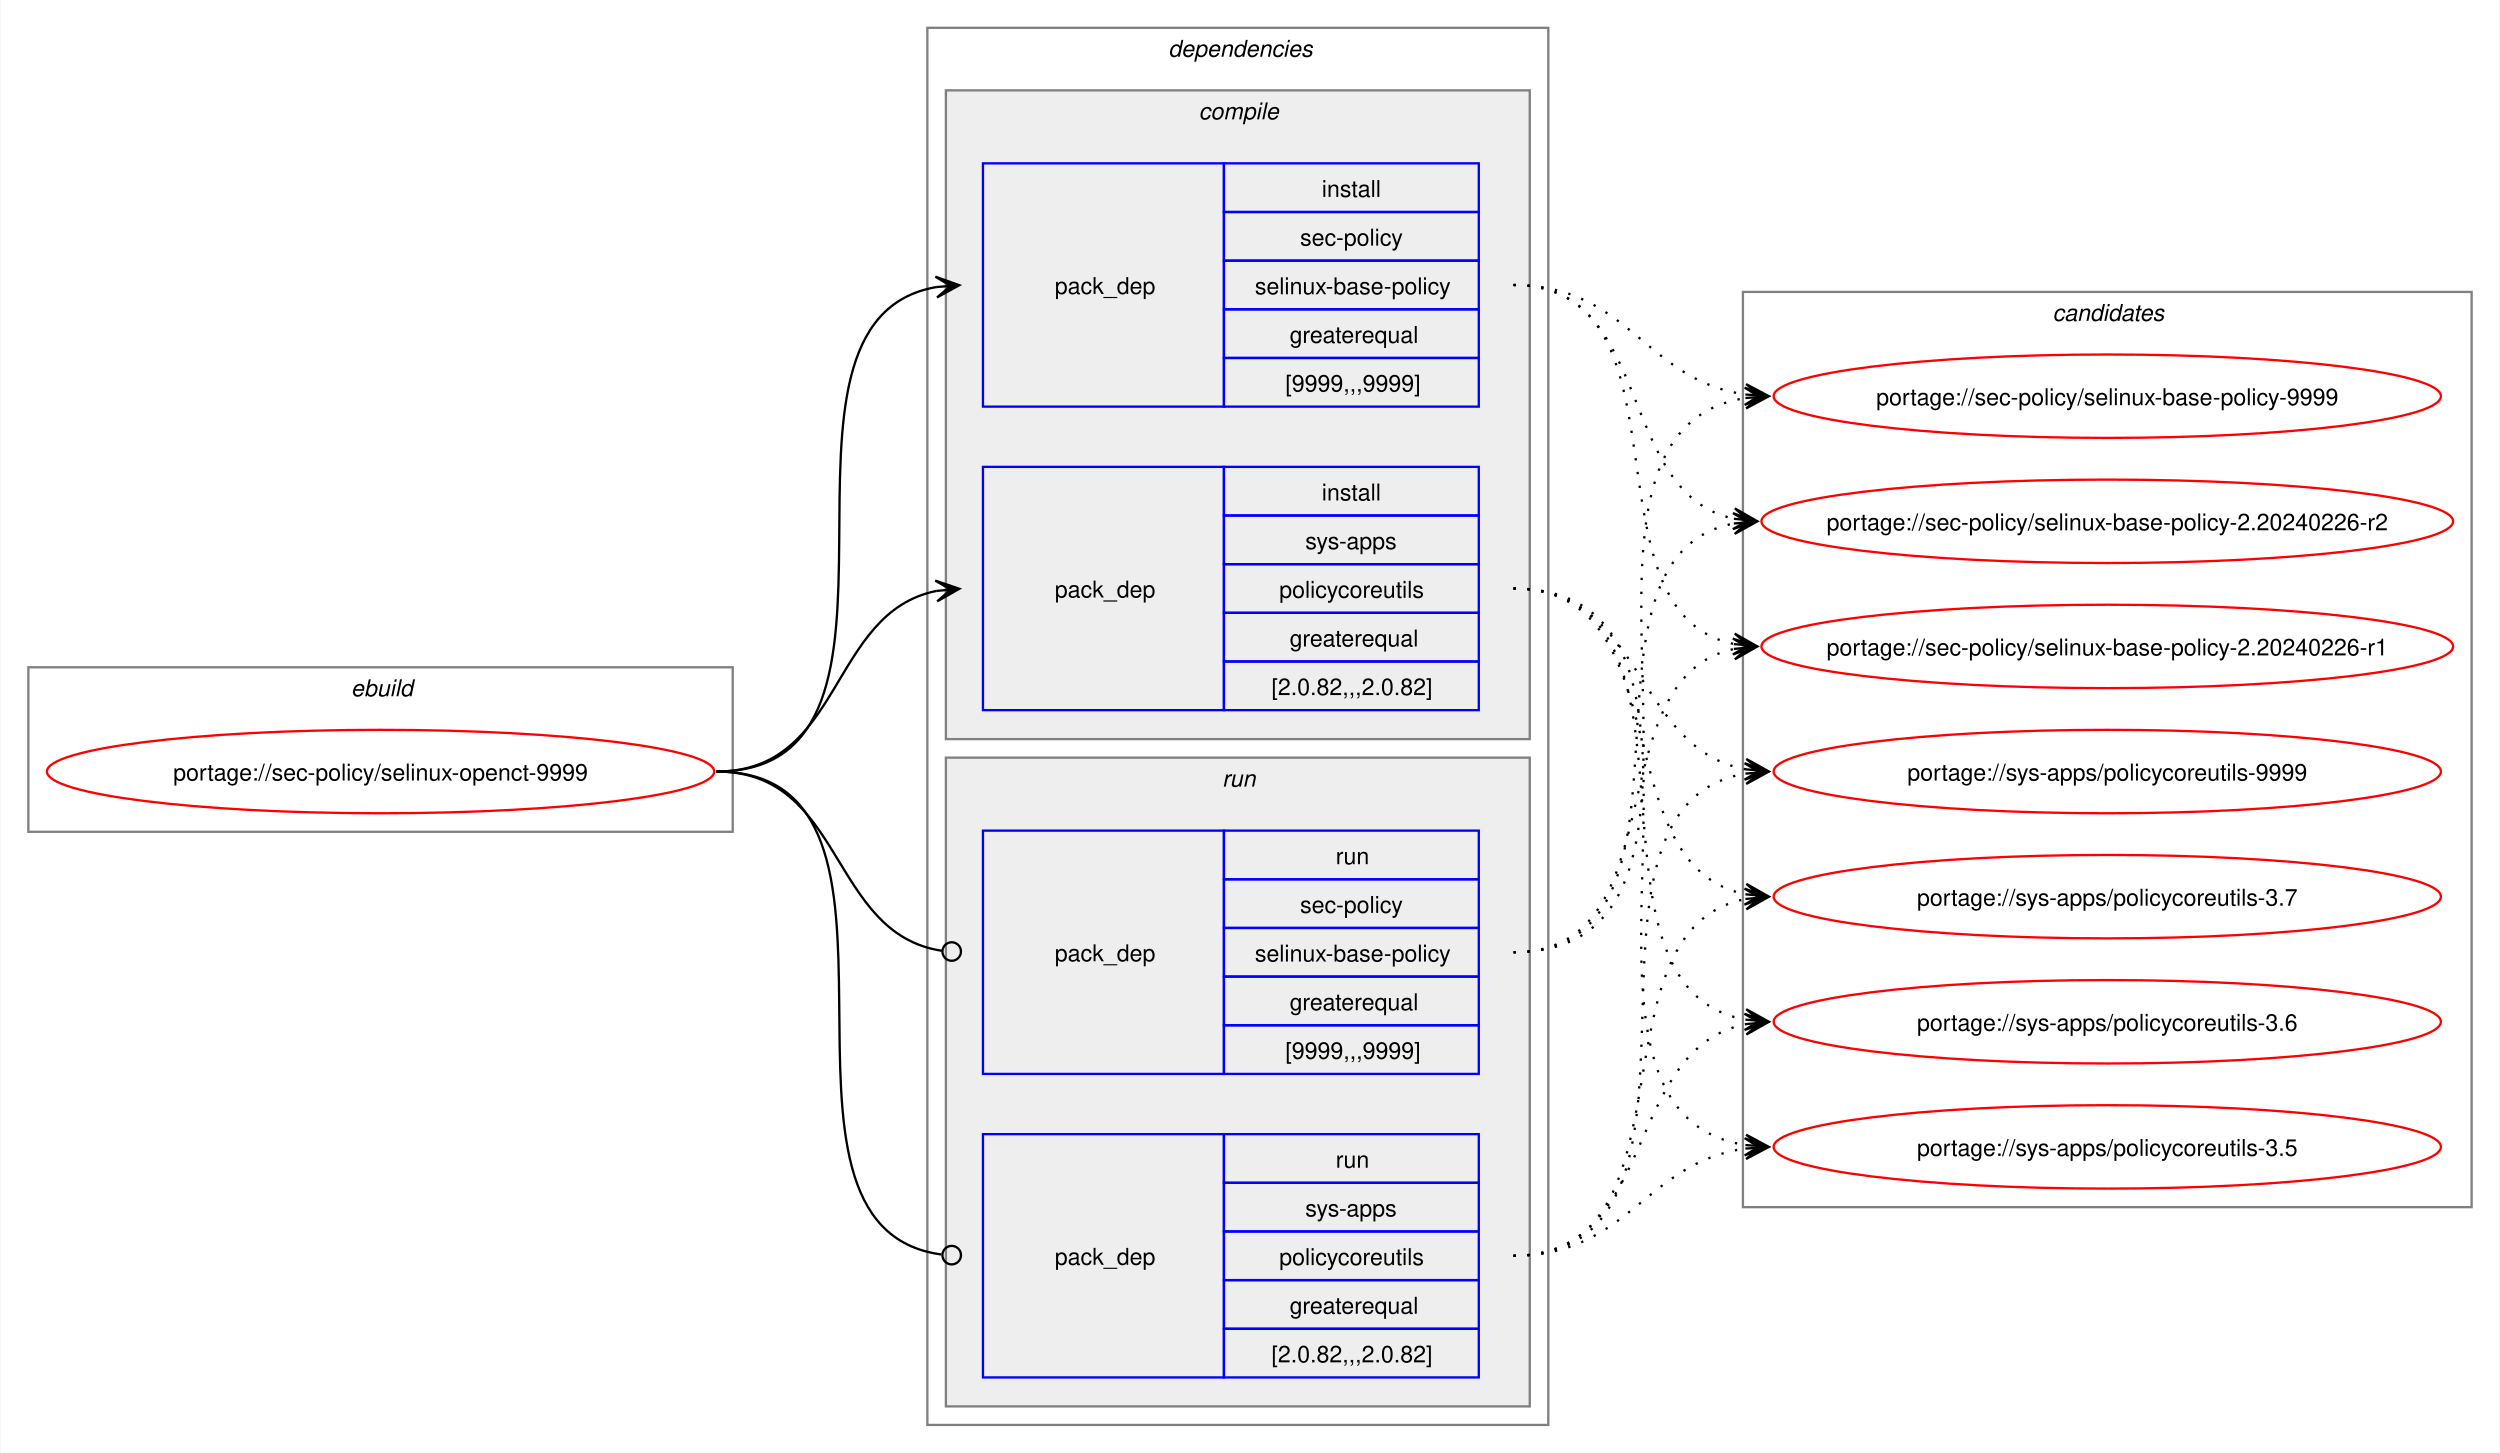
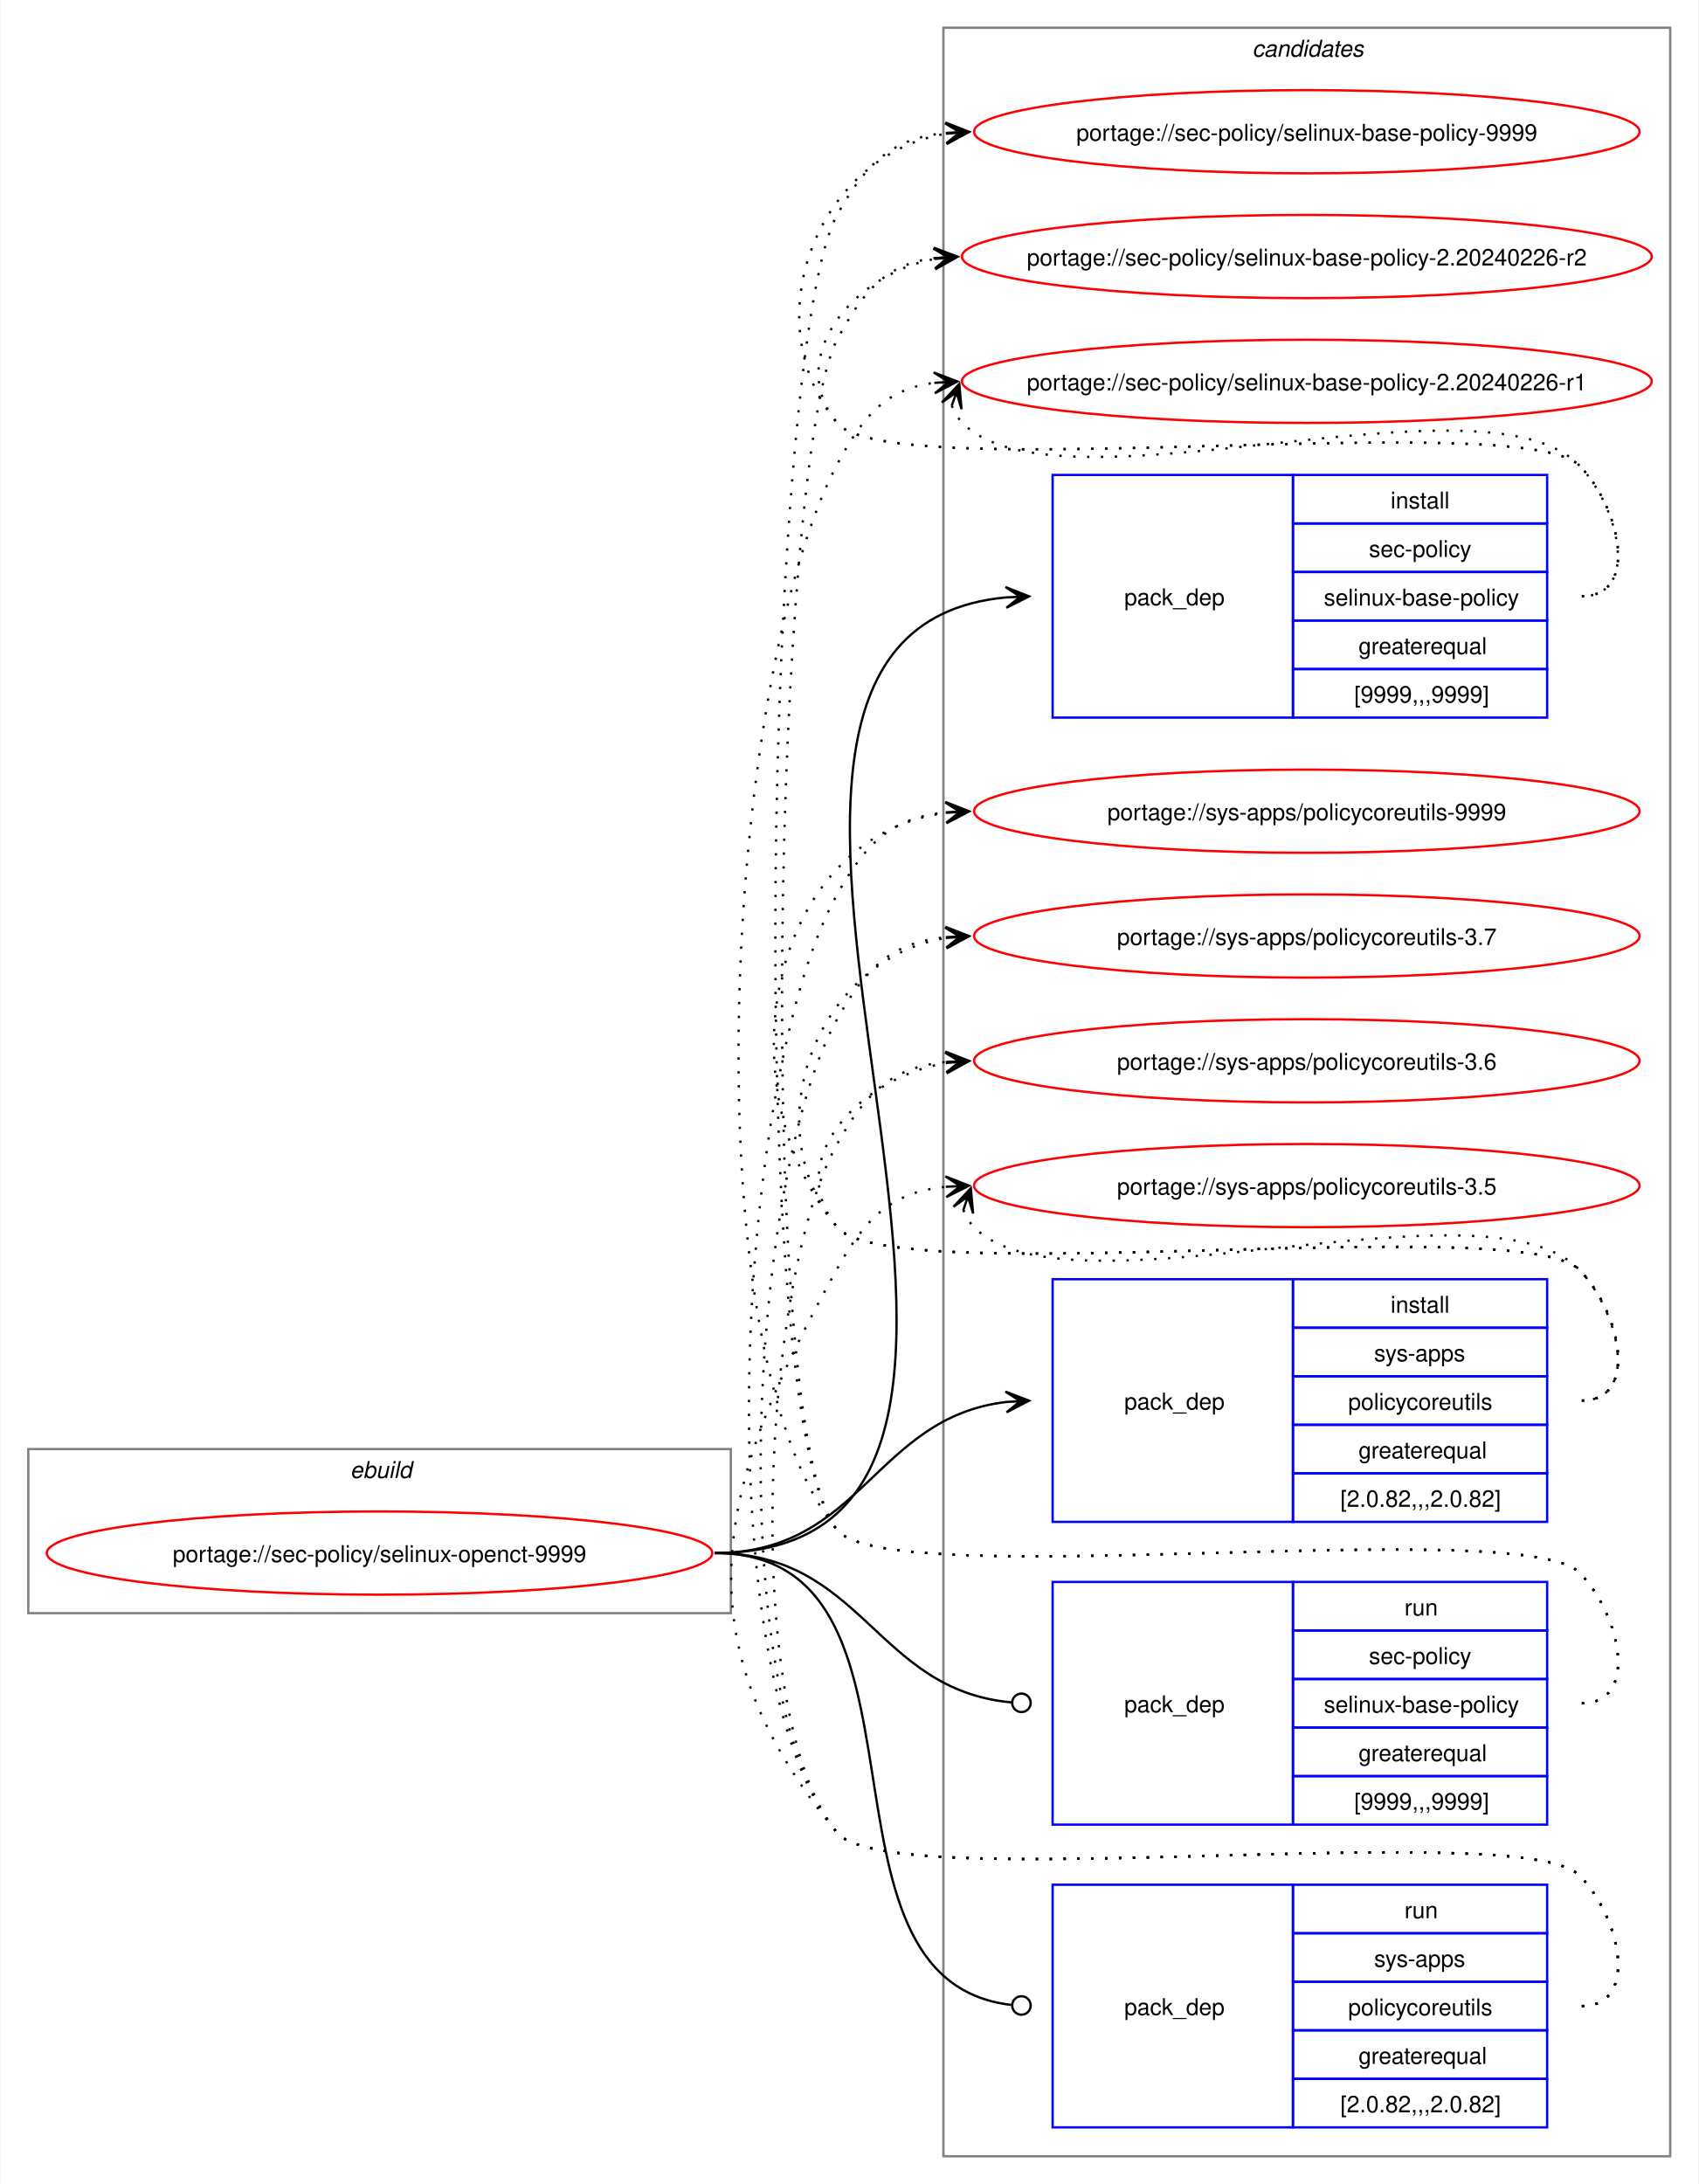
- <svg xmlns="http://www.w3.org/2000/svg" xmlns:xlink="http://www.w3.org/1999/xlink" width="1079pt" height="627pt" viewBox="0.00 0.00 1078.51 627.00">
-   <g id="graph0" class="graph" transform="scale(1 1) rotate(0) translate(4 623)">
-     <polygon fill="white" stroke="none" points="-4,4 -4,-623 1074.51,-623 1074.51,4 -4,4" />
+ <svg xmlns="http://www.w3.org/2000/svg" xmlns:xlink="http://www.w3.org/1999/xlink" width="735pt" height="945pt" viewBox="0.00 0.00 734.51 945.00">
+   <g id="graph0" class="graph" transform="scale(1 1) rotate(0) translate(4 941)">
+     <polygon fill="white" stroke="none" points="-4,4 -4,-941 730.51,-941 730.51,4 -4,4" />
    <g id="clust1" class="cluster">
-       <polygon fill="none" stroke="gray" points="8,-264 8,-335 312,-335 312,-264 8,-264" />
-       <text text-anchor="start" x="147.25" y="-322.5" font-family="Helvetica,sans-Serif" font-style="italic" font-size="10.00">ebuild</text>
-     </g>
-     <g id="clust2" class="cluster">
-       <polygon fill="none" stroke="gray" points="396,-8 396,-611 664,-611 664,-8 396,-8" />
-       <text text-anchor="start" x="500" y="-598.5" font-family="Helvetica,sans-Serif" font-style="italic" font-size="10.00">dependencies</text>
-     </g>
-     <g id="clust3" class="cluster">
-       <polygon fill="#eeeeee" stroke="gray" points="404,-304 404,-584 656,-584 656,-304 404,-304" />
-       <text text-anchor="start" x="513.12" y="-571.5" font-family="Helvetica,sans-Serif" font-style="italic" font-size="10.00">compile</text>
-     </g>
-     <g id="clust7" class="cluster">
-       <polygon fill="#eeeeee" stroke="gray" points="404,-16 404,-296 656,-296 656,-16 404,-16" />
-       <text text-anchor="start" x="523.25" y="-283.5" font-family="Helvetica,sans-Serif" font-style="italic" font-size="10.00">run</text>
+       <polygon fill="none" stroke="gray" points="8,-243 8,-314 312,-314 312,-243 8,-243" />
+       <text text-anchor="start" x="147.25" y="-301.5" font-family="Helvetica,sans-Serif" font-style="italic" font-size="10.00">ebuild</text>
    </g>
    <g id="clust10" class="cluster">
-       <polygon fill="none" stroke="gray" points="748,-102 748,-497 1062.51,-497 1062.51,-102 748,-102" />
-       <text text-anchor="start" x="881.63" y="-484.5" font-family="Helvetica,sans-Serif" font-style="italic" font-size="10.00">candidates</text>
+       <polygon fill="none" stroke="gray" points="404,-8 404,-929 718.51,-929 718.51,-8 404,-8" />
+       <text text-anchor="start" x="537.63" y="-916.5" font-family="Helvetica,sans-Serif" font-style="italic" font-size="10.00">candidates</text>
    </g>
    <g id="node1" class="node">
      <g id="a_node1">
        <a xlink:href="../sec-policy/selinux-openct-9999.svg" xlink:title="portage://sec-policy/selinux-openct-9999">
-           <ellipse fill="none" stroke="red" cx="160" cy="-290" rx="144" ry="18" />
-           <text text-anchor="middle" x="160" y="-286.12" font-family="Helvetica,sans-Serif" font-size="10.00">portage://sec-policy/selinux-openct-9999</text>
+           <ellipse fill="none" stroke="red" cx="160" cy="-269" rx="144" ry="18" />
+           <text text-anchor="middle" x="160" y="-265.12" font-family="Helvetica,sans-Serif" font-size="10.00">portage://sec-policy/selinux-openct-9999</text>
        </a>
      </g>
    </g>
    <g id="node2" class="node">
-       <polygon fill="none" stroke="blue" points="420,-447.5 420,-552.5 524,-552.5 524,-447.5 420,-447.5" />
-       <text text-anchor="start" x="451" y="-496.12" font-family="Helvetica,sans-Serif" font-size="10.00">pack_dep</text>
-       <polygon fill="none" stroke="blue" points="524,-531.5 524,-552.5 634,-552.5 634,-531.5 524,-531.5" />
-       <text text-anchor="start" x="566.25" y="-538" font-family="Helvetica,sans-Serif" font-size="10.00">install</text>
-       <polygon fill="none" stroke="blue" points="524,-510.5 524,-531.5 634,-531.5 634,-510.5 524,-510.5" />
-       <text text-anchor="start" x="556.87" y="-517" font-family="Helvetica,sans-Serif" font-size="10.00">sec-policy</text>
-       <polygon fill="none" stroke="blue" points="524,-489.5 524,-510.5 634,-510.5 634,-489.5 524,-489.5" />
-       <text text-anchor="start" x="537.37" y="-496" font-family="Helvetica,sans-Serif" font-size="10.00">selinux-base-policy</text>
-       <polygon fill="none" stroke="blue" points="524,-468.5 524,-489.5 634,-489.5 634,-468.5 524,-468.5" />
-       <text text-anchor="start" x="552.37" y="-475" font-family="Helvetica,sans-Serif" font-size="10.00">greaterequal</text>
-       <polygon fill="none" stroke="blue" points="524,-447.5 524,-468.5 634,-468.5 634,-447.5 524,-447.5" />
-       <text text-anchor="start" x="550.5" y="-454" font-family="Helvetica,sans-Serif" font-size="10.00">[9999,,,9999]</text>
+       <polygon fill="none" stroke="blue" points="451.26,-630.5 451.26,-735.5 555.26,-735.5 555.26,-630.5 451.26,-630.5" />
+       <text text-anchor="start" x="482.26" y="-679.12" font-family="Helvetica,sans-Serif" font-size="10.00">pack_dep</text>
+       <polygon fill="none" stroke="blue" points="555.26,-714.5 555.26,-735.5 665.26,-735.5 665.26,-714.5 555.26,-714.5" />
+       <text text-anchor="start" x="597.51" y="-721" font-family="Helvetica,sans-Serif" font-size="10.00">install</text>
+       <polygon fill="none" stroke="blue" points="555.26,-693.5 555.26,-714.5 665.26,-714.5 665.26,-693.5 555.26,-693.5" />
+       <text text-anchor="start" x="588.13" y="-700" font-family="Helvetica,sans-Serif" font-size="10.00">sec-policy</text>
+       <polygon fill="none" stroke="blue" points="555.26,-672.5 555.26,-693.5 665.26,-693.5 665.26,-672.5 555.26,-672.5" />
+       <text text-anchor="start" x="568.63" y="-679" font-family="Helvetica,sans-Serif" font-size="10.00">selinux-base-policy</text>
+       <polygon fill="none" stroke="blue" points="555.26,-651.5 555.26,-672.5 665.26,-672.5 665.26,-651.5 555.26,-651.5" />
+       <text text-anchor="start" x="583.63" y="-658" font-family="Helvetica,sans-Serif" font-size="10.00">greaterequal</text>
+       <polygon fill="none" stroke="blue" points="555.26,-630.5 555.26,-651.5 665.26,-651.5 665.26,-630.5 555.26,-630.5" />
+       <text text-anchor="start" x="581.76" y="-637" font-family="Helvetica,sans-Serif" font-size="10.00">[9999,,,9999]</text>
    </g>
    <g id="edge1" class="edge">
-       <path fill="none" stroke="black" d="M305,-290C405.57,-290 314,-484.31 399.94,-499.11" />
-       <polygon fill="black" stroke="black" points="409.79,-499.9 399.46,-503.59 406.02,-499.6 399.82,-499.1 399.82,-499.1 399.82,-499.1 406.02,-499.6 400.18,-494.61 409.79,-499.9" />
+       <path fill="none" stroke="black" d="M305,-269C494.97,-269 258.26,-666.59 431.14,-682.51" />
+       <polygon fill="black" stroke="black" points="441.04,-682.95 430.85,-687 437.26,-682.78 431.05,-682.5 431.05,-682.5 431.05,-682.5 437.26,-682.78 431.25,-678.01 441.04,-682.95" />
    </g>
    <g id="node3" class="node">
-       <polygon fill="none" stroke="blue" points="420,-316.5 420,-421.5 524,-421.5 524,-316.5 420,-316.5" />
-       <text text-anchor="start" x="451" y="-365.12" font-family="Helvetica,sans-Serif" font-size="10.00">pack_dep</text>
-       <polygon fill="none" stroke="blue" points="524,-400.5 524,-421.5 634,-421.5 634,-400.5 524,-400.5" />
-       <text text-anchor="start" x="566.25" y="-407" font-family="Helvetica,sans-Serif" font-size="10.00">install</text>
-       <polygon fill="none" stroke="blue" points="524,-379.5 524,-400.5 634,-400.5 634,-379.5 524,-379.5" />
-       <text text-anchor="start" x="559.12" y="-386" font-family="Helvetica,sans-Serif" font-size="10.00">sys-apps</text>
-       <polygon fill="none" stroke="blue" points="524,-358.5 524,-379.5 634,-379.5 634,-358.5 524,-358.5" />
-       <text text-anchor="start" x="547.87" y="-365" font-family="Helvetica,sans-Serif" font-size="10.00">policycoreutils</text>
-       <polygon fill="none" stroke="blue" points="524,-337.5 524,-358.5 634,-358.5 634,-337.5 524,-337.5" />
-       <text text-anchor="start" x="552.37" y="-344" font-family="Helvetica,sans-Serif" font-size="10.00">greaterequal</text>
-       <polygon fill="none" stroke="blue" points="524,-316.5 524,-337.5 634,-337.5 634,-316.5 524,-316.5" />
-       <text text-anchor="start" x="544.5" y="-323" font-family="Helvetica,sans-Serif" font-size="10.00">[2.0.82,,,2.0.82]</text>
+       <polygon fill="none" stroke="blue" points="451.26,-282.5 451.26,-387.5 555.26,-387.5 555.26,-282.5 451.26,-282.5" />
+       <text text-anchor="start" x="482.26" y="-331.12" font-family="Helvetica,sans-Serif" font-size="10.00">pack_dep</text>
+       <polygon fill="none" stroke="blue" points="555.26,-366.5 555.26,-387.5 665.26,-387.5 665.26,-366.5 555.26,-366.5" />
+       <text text-anchor="start" x="597.51" y="-373" font-family="Helvetica,sans-Serif" font-size="10.00">install</text>
+       <polygon fill="none" stroke="blue" points="555.26,-345.5 555.26,-366.5 665.26,-366.5 665.26,-345.5 555.26,-345.5" />
+       <text text-anchor="start" x="590.38" y="-352" font-family="Helvetica,sans-Serif" font-size="10.00">sys-apps</text>
+       <polygon fill="none" stroke="blue" points="555.26,-324.5 555.26,-345.5 665.26,-345.5 665.26,-324.5 555.26,-324.5" />
+       <text text-anchor="start" x="579.13" y="-331" font-family="Helvetica,sans-Serif" font-size="10.00">policycoreutils</text>
+       <polygon fill="none" stroke="blue" points="555.26,-303.5 555.26,-324.5 665.26,-324.5 665.26,-303.5 555.26,-303.5" />
+       <text text-anchor="start" x="583.63" y="-310" font-family="Helvetica,sans-Serif" font-size="10.00">greaterequal</text>
+       <polygon fill="none" stroke="blue" points="555.26,-282.5 555.26,-303.5 665.26,-303.5 665.26,-282.5 555.26,-282.5" />
+       <text text-anchor="start" x="575.76" y="-289" font-family="Helvetica,sans-Serif" font-size="10.00">[2.0.82,,,2.0.82]</text>
    </g>
    <g id="edge2" class="edge">
-       <path fill="none" stroke="black" d="M305,-290C359.74,-290 353.49,-358.57 399.89,-367.94" />
-       <polygon fill="black" stroke="black" points="409.79,-368.88 399.41,-372.42 406.02,-368.53 399.83,-367.94 399.83,-367.94 399.83,-367.94 406.02,-368.53 400.26,-363.46 409.79,-368.88" />
+       <path fill="none" stroke="black" d="M305,-269C368.85,-269 374.14,-327.74 431.36,-334.39" />
+       <polygon fill="black" stroke="black" points="441.04,-334.93 430.8,-338.86 437.26,-334.72 431.05,-334.37 431.05,-334.37 431.05,-334.37 437.26,-334.72 431.31,-329.88 441.04,-334.93" />
    </g>
    <g id="node4" class="node">
-       <polygon fill="none" stroke="blue" points="420,-159.5 420,-264.5 524,-264.5 524,-159.5 420,-159.5" />
-       <text text-anchor="start" x="451" y="-208.12" font-family="Helvetica,sans-Serif" font-size="10.00">pack_dep</text>
-       <polygon fill="none" stroke="blue" points="524,-243.5 524,-264.5 634,-264.5 634,-243.5 524,-243.5" />
-       <text text-anchor="start" x="572.25" y="-250" font-family="Helvetica,sans-Serif" font-size="10.00">run</text>
-       <polygon fill="none" stroke="blue" points="524,-222.5 524,-243.5 634,-243.5 634,-222.5 524,-222.5" />
-       <text text-anchor="start" x="556.87" y="-229" font-family="Helvetica,sans-Serif" font-size="10.00">sec-policy</text>
-       <polygon fill="none" stroke="blue" points="524,-201.5 524,-222.5 634,-222.5 634,-201.5 524,-201.5" />
-       <text text-anchor="start" x="537.37" y="-208" font-family="Helvetica,sans-Serif" font-size="10.00">selinux-base-policy</text>
-       <polygon fill="none" stroke="blue" points="524,-180.5 524,-201.5 634,-201.5 634,-180.5 524,-180.5" />
-       <text text-anchor="start" x="552.37" y="-187" font-family="Helvetica,sans-Serif" font-size="10.00">greaterequal</text>
-       <polygon fill="none" stroke="blue" points="524,-159.5 524,-180.5 634,-180.5 634,-159.5 524,-159.5" />
-       <text text-anchor="start" x="550.5" y="-166" font-family="Helvetica,sans-Serif" font-size="10.00">[9999,,,9999]</text>
+       <polygon fill="none" stroke="blue" points="451.26,-151.5 451.26,-256.5 555.26,-256.5 555.26,-151.5 451.26,-151.5" />
+       <text text-anchor="start" x="482.26" y="-200.12" font-family="Helvetica,sans-Serif" font-size="10.00">pack_dep</text>
+       <polygon fill="none" stroke="blue" points="555.26,-235.5 555.26,-256.5 665.26,-256.5 665.26,-235.5 555.26,-235.5" />
+       <text text-anchor="start" x="603.51" y="-242" font-family="Helvetica,sans-Serif" font-size="10.00">run</text>
+       <polygon fill="none" stroke="blue" points="555.26,-214.5 555.26,-235.5 665.26,-235.5 665.26,-214.5 555.26,-214.5" />
+       <text text-anchor="start" x="588.13" y="-221" font-family="Helvetica,sans-Serif" font-size="10.00">sec-policy</text>
+       <polygon fill="none" stroke="blue" points="555.26,-193.5 555.26,-214.5 665.26,-214.5 665.26,-193.5 555.26,-193.5" />
+       <text text-anchor="start" x="568.63" y="-200" font-family="Helvetica,sans-Serif" font-size="10.00">selinux-base-policy</text>
+       <polygon fill="none" stroke="blue" points="555.26,-172.5 555.26,-193.5 665.26,-193.5 665.26,-172.5 555.26,-172.5" />
+       <text text-anchor="start" x="583.63" y="-179" font-family="Helvetica,sans-Serif" font-size="10.00">greaterequal</text>
+       <polygon fill="none" stroke="blue" points="555.26,-151.5 555.26,-172.5 665.26,-172.5 665.26,-151.5 555.26,-151.5" />
+       <text text-anchor="start" x="581.76" y="-158" font-family="Helvetica,sans-Serif" font-size="10.00">[9999,,,9999]</text>
    </g>
    <g id="edge3" class="edge">
-       <path fill="none" stroke="black" d="M305,-290C360.41,-290 353.47,-220.01 402.31,-212.63" />
-       <ellipse fill="none" stroke="black" cx="406.51" cy="-212.32" rx="4" ry="4" />
+       <path fill="none" stroke="black" d="M305,-269C369.47,-269 374.42,-209.71 433.54,-204.38" />
+       <ellipse fill="none" stroke="black" cx="437.76" cy="-204.2" rx="4" ry="4" />
    </g>
    <g id="node5" class="node">
-       <polygon fill="none" stroke="blue" points="420,-28.5 420,-133.5 524,-133.5 524,-28.5 420,-28.5" />
-       <text text-anchor="start" x="451" y="-77.12" font-family="Helvetica,sans-Serif" font-size="10.00">pack_dep</text>
-       <polygon fill="none" stroke="blue" points="524,-112.5 524,-133.5 634,-133.5 634,-112.5 524,-112.5" />
-       <text text-anchor="start" x="572.25" y="-119" font-family="Helvetica,sans-Serif" font-size="10.00">run</text>
-       <polygon fill="none" stroke="blue" points="524,-91.5 524,-112.5 634,-112.5 634,-91.5 524,-91.5" />
-       <text text-anchor="start" x="559.12" y="-98" font-family="Helvetica,sans-Serif" font-size="10.00">sys-apps</text>
-       <polygon fill="none" stroke="blue" points="524,-70.5 524,-91.5 634,-91.5 634,-70.5 524,-70.5" />
-       <text text-anchor="start" x="547.87" y="-77" font-family="Helvetica,sans-Serif" font-size="10.00">policycoreutils</text>
-       <polygon fill="none" stroke="blue" points="524,-49.5 524,-70.5 634,-70.5 634,-49.5 524,-49.5" />
-       <text text-anchor="start" x="552.37" y="-56" font-family="Helvetica,sans-Serif" font-size="10.00">greaterequal</text>
-       <polygon fill="none" stroke="blue" points="524,-28.5 524,-49.5 634,-49.5 634,-28.5 524,-28.5" />
-       <text text-anchor="start" x="544.5" y="-35" font-family="Helvetica,sans-Serif" font-size="10.00">[2.0.82,,,2.0.82]</text>
+       <polygon fill="none" stroke="blue" points="451.26,-20.5 451.26,-125.5 555.26,-125.5 555.26,-20.5 451.26,-20.5" />
+       <text text-anchor="start" x="482.26" y="-69.12" font-family="Helvetica,sans-Serif" font-size="10.00">pack_dep</text>
+       <polygon fill="none" stroke="blue" points="555.26,-104.5 555.26,-125.5 665.26,-125.5 665.26,-104.5 555.26,-104.5" />
+       <text text-anchor="start" x="603.51" y="-111" font-family="Helvetica,sans-Serif" font-size="10.00">run</text>
+       <polygon fill="none" stroke="blue" points="555.26,-83.5 555.26,-104.5 665.26,-104.5 665.26,-83.5 555.26,-83.5" />
+       <text text-anchor="start" x="590.38" y="-90" font-family="Helvetica,sans-Serif" font-size="10.00">sys-apps</text>
+       <polygon fill="none" stroke="blue" points="555.26,-62.5 555.26,-83.5 665.26,-83.5 665.26,-62.5 555.26,-62.5" />
+       <text text-anchor="start" x="579.13" y="-69" font-family="Helvetica,sans-Serif" font-size="10.00">policycoreutils</text>
+       <polygon fill="none" stroke="blue" points="555.26,-41.5 555.26,-62.5 665.26,-62.5 665.26,-41.5 555.26,-41.5" />
+       <text text-anchor="start" x="583.63" y="-48" font-family="Helvetica,sans-Serif" font-size="10.00">greaterequal</text>
+       <polygon fill="none" stroke="blue" points="555.26,-20.5 555.26,-41.5 665.26,-41.5 665.26,-20.5 555.26,-20.5" />
+       <text text-anchor="start" x="575.76" y="-27" font-family="Helvetica,sans-Serif" font-size="10.00">[2.0.82,,,2.0.82]</text>
    </g>
    <g id="edge4" class="edge">
-       <path fill="none" stroke="black" d="M305,-290C406,-290 312.85,-93.46 402.1,-81.56" />
-       <ellipse fill="none" stroke="black" cx="406.51" cy="-81.28" rx="4" ry="4" />
+       <path fill="none" stroke="black" d="M305,-269C408.23,-269 340.17,-84.32 433.37,-73.49" />
+       <ellipse fill="none" stroke="black" cx="437.76" cy="-73.25" rx="4" ry="4" />
    </g>
    <g id="node6" class="node">
      <g id="a_node6">
        <a xlink:href="../sec-policy/selinux-base-policy-9999.svg" xlink:title="portage://sec-policy/selinux-base-policy-9999">
-           <ellipse fill="none" stroke="red" cx="905.26" cy="-452" rx="144" ry="18" />
-           <text text-anchor="middle" x="905.26" y="-448.12" font-family="Helvetica,sans-Serif" font-size="10.00">portage://sec-policy/selinux-base-policy-9999</text>
+           <ellipse fill="none" stroke="red" cx="561.26" cy="-884" rx="144" ry="18" />
+           <text text-anchor="middle" x="561.26" y="-880.12" font-family="Helvetica,sans-Serif" font-size="10.00">portage://sec-policy/selinux-base-policy-9999</text>
        </a>
      </g>
    </g>
    <g id="edge5" class="edge">
-       <path fill="none" stroke="black" stroke-dasharray="1,5" d="M649,-500C698.96,-500 705.63,-458.69 749.33,-452.72" />
-       <polygon fill="black" stroke="black" points="759.04,-452.08 749.36,-457.22 755.27,-452.33 749.06,-452.73 749.06,-452.73 749.06,-452.73 755.27,-452.33 748.77,-448.24 759.04,-452.08" />
+       <path fill="none" stroke="black" stroke-dasharray="1,5" d="M680.26,-683C705.37,-683 696.86,-721.59 679.26,-739.5 654.19,-764.99 380.73,-730.4 358,-758 321.16,-802.75 350.5,-874.62 405.34,-883.16" />
+       <polygon fill="black" stroke="black" points="415.04,-883.91 404.73,-887.63 411.27,-883.62 405.07,-883.14 405.07,-883.14 405.07,-883.14 411.27,-883.62 405.41,-878.65 415.04,-883.91" />
    </g>
    <g id="node7" class="node">
      <g id="a_node7">
        <a xlink:href="../sec-policy/selinux-base-policy-2.20240226-r2.svg" xlink:title="portage://sec-policy/selinux-base-policy-2.20240226-r2">
-           <ellipse fill="none" stroke="red" cx="905.26" cy="-398" rx="149.26" ry="18" />
-           <text text-anchor="middle" x="905.26" y="-394.12" font-family="Helvetica,sans-Serif" font-size="10.00">portage://sec-policy/selinux-base-policy-2.20240226-r2</text>
+           <ellipse fill="none" stroke="red" cx="561.26" cy="-830" rx="149.26" ry="18" />
+           <text text-anchor="middle" x="561.26" y="-826.12" font-family="Helvetica,sans-Serif" font-size="10.00">portage://sec-policy/selinux-base-policy-2.20240226-r2</text>
        </a>
      </g>
    </g>
    <g id="edge6" class="edge">
-       <path fill="none" stroke="black" stroke-dasharray="1,5" d="M649,-500C710.5,-500 692.45,-409.98 744.32,-399.08" />
-       <polygon fill="black" stroke="black" points="754.04,-398.12 744.53,-403.58 750.28,-398.49 744.09,-399.1 744.09,-399.1 744.09,-399.1 750.28,-398.49 743.65,-394.62 754.04,-398.12" />
+       <path fill="none" stroke="black" stroke-dasharray="1,5" d="M680.26,-683C705.37,-683 696.86,-721.59 679.26,-739.5 654.19,-764.99 380.73,-730.4 358,-758 335.07,-785.85 364.75,-822.35 400.14,-828.95" />
+       <polygon fill="black" stroke="black" points="410.04,-829.89 399.66,-833.43 406.28,-829.53 400.09,-828.95 400.09,-828.95 400.09,-828.95 406.28,-829.53 400.51,-824.47 410.04,-829.89" />
    </g>
    <g id="node8" class="node">
      <g id="a_node8">
        <a xlink:href="../sec-policy/selinux-base-policy-2.20240226-r1.svg" xlink:title="portage://sec-policy/selinux-base-policy-2.20240226-r1">
-           <ellipse fill="none" stroke="red" cx="905.26" cy="-344" rx="149.26" ry="18" />
-           <text text-anchor="middle" x="905.26" y="-340.12" font-family="Helvetica,sans-Serif" font-size="10.00">portage://sec-policy/selinux-base-policy-2.20240226-r1</text>
+           <ellipse fill="none" stroke="red" cx="561.26" cy="-776" rx="149.26" ry="18" />
+           <text text-anchor="middle" x="561.26" y="-772.12" font-family="Helvetica,sans-Serif" font-size="10.00">portage://sec-policy/selinux-base-policy-2.20240226-r1</text>
        </a>
      </g>
    </g>
    <g id="edge7" class="edge">
-       <path fill="none" stroke="black" stroke-dasharray="1,5" d="M649,-500C728.96,-500 676.82,-358.28 744.39,-345" />
-       <polygon fill="black" stroke="black" points="754.04,-344.11 744.49,-349.51 750.28,-344.46 744.08,-345.02 744.08,-345.02 744.08,-345.02 750.28,-344.46 743.67,-340.54 754.04,-344.11" />
+       <path fill="none" stroke="black" stroke-dasharray="1,5" d="M407.62,-765.45C408.65,-762.7 410.32,-759.96 412.26,-758 454.02,-715.66 638.3,-782.62 679.26,-739.5 696.55,-721.29 705.37,-683 680.26,-683" />
+       <polygon fill="black" stroke="black" points="410.86,-774.85 403.34,-766.86 409.63,-771.27 407.6,-765.39 407.6,-765.39 407.6,-765.39 409.63,-771.27 411.85,-763.93 410.86,-774.85" />
    </g>
    <g id="node9" class="node">
      <g id="a_node9">
        <a xlink:href="../sys-apps/policycoreutils-9999.svg" xlink:title="portage://sys-apps/policycoreutils-9999">
-           <ellipse fill="none" stroke="red" cx="905.26" cy="-290" rx="144" ry="18" />
-           <text text-anchor="middle" x="905.26" y="-286.12" font-family="Helvetica,sans-Serif" font-size="10.00">portage://sys-apps/policycoreutils-9999</text>
+           <ellipse fill="none" stroke="red" cx="561.26" cy="-590" rx="144" ry="18" />
+           <text text-anchor="middle" x="561.26" y="-586.12" font-family="Helvetica,sans-Serif" font-size="10.00">portage://sys-apps/policycoreutils-9999</text>
        </a>
      </g>
    </g>
    <g id="edge8" class="edge">
-       <path fill="none" stroke="black" stroke-dasharray="1,5" d="M649,-369C705.74,-369 700.61,-299.86 749.37,-290.94" />
-       <polygon fill="black" stroke="black" points="759.04,-290.11 749.47,-295.45 755.27,-290.43 749.08,-290.97 749.08,-290.97 749.08,-290.97 755.27,-290.43 748.69,-286.48 759.04,-290.11" />
+       <path fill="none" stroke="black" stroke-dasharray="1,5" d="M680.26,-335C705.37,-335 696.86,-373.59 679.26,-391.5 654.19,-416.99 380.73,-382.4 358,-410 306.96,-472 329.85,-579.76 405.27,-589.32" />
+       <polygon fill="black" stroke="black" points="415.04,-589.92 404.78,-593.8 411.27,-589.69 405.06,-589.31 405.06,-589.31 405.06,-589.31 411.27,-589.69 405.34,-584.81 415.04,-589.92" />
    </g>
    <g id="node10" class="node">
      <g id="a_node10">
        <a xlink:href="../sys-apps/policycoreutils-3.7.svg" xlink:title="portage://sys-apps/policycoreutils-3.7">
-           <ellipse fill="none" stroke="red" cx="905.26" cy="-236" rx="144" ry="18" />
-           <text text-anchor="middle" x="905.26" y="-232.12" font-family="Helvetica,sans-Serif" font-size="10.00">portage://sys-apps/policycoreutils-3.7</text>
+           <ellipse fill="none" stroke="red" cx="561.26" cy="-536" rx="144" ry="18" />
+           <text text-anchor="middle" x="561.26" y="-532.12" font-family="Helvetica,sans-Serif" font-size="10.00">portage://sys-apps/policycoreutils-3.7</text>
        </a>
      </g>
    </g>
    <g id="edge9" class="edge">
-       <path fill="none" stroke="black" stroke-dasharray="1,5" d="M649,-369C722.15,-369 687.24,-249.16 749.41,-236.99" />
-       <polygon fill="black" stroke="black" points="759.04,-236.11 749.49,-241.51 755.28,-236.46 749.08,-237.02 749.08,-237.02 749.08,-237.02 755.28,-236.46 748.67,-232.54 759.04,-236.11" />
+       <path fill="none" stroke="black" stroke-dasharray="1,5" d="M680.26,-335C705.37,-335 696.86,-373.59 679.26,-391.5 654.19,-416.99 380.73,-382.4 358,-410 321.16,-454.75 350.5,-526.62 405.34,-535.16" />
+       <polygon fill="black" stroke="black" points="415.04,-535.91 404.73,-539.63 411.27,-535.62 405.07,-535.14 405.07,-535.14 405.07,-535.14 411.27,-535.62 405.41,-530.65 415.04,-535.91" />
    </g>
    <g id="node11" class="node">
      <g id="a_node11">
        <a xlink:href="../sys-apps/policycoreutils-3.6.svg" xlink:title="portage://sys-apps/policycoreutils-3.6">
-           <ellipse fill="none" stroke="red" cx="905.26" cy="-182" rx="144" ry="18" />
-           <text text-anchor="middle" x="905.26" y="-178.12" font-family="Helvetica,sans-Serif" font-size="10.00">portage://sys-apps/policycoreutils-3.6</text>
+           <ellipse fill="none" stroke="red" cx="561.26" cy="-482" rx="144" ry="18" />
+           <text text-anchor="middle" x="561.26" y="-478.12" font-family="Helvetica,sans-Serif" font-size="10.00">portage://sys-apps/policycoreutils-3.6</text>
        </a>
      </g>
    </g>
    <g id="edge10" class="edge">
-       <path fill="none" stroke="black" stroke-dasharray="1,5" d="M649,-369C741.74,-369 669.99,-197.03 749.23,-182.92" />
-       <polygon fill="black" stroke="black" points="759.04,-182.1 749.45,-187.42 755.27,-182.42 749.08,-182.93 749.08,-182.93 749.08,-182.93 755.27,-182.42 748.7,-178.45 759.04,-182.1" />
+       <path fill="none" stroke="black" stroke-dasharray="1,5" d="M680.26,-335C705.37,-335 696.86,-373.59 679.26,-391.5 654.19,-416.99 380.73,-382.4 358,-410 334.19,-438.92 367.88,-474.84 405.16,-481.06" />
+       <polygon fill="black" stroke="black" points="415.04,-481.9 404.7,-485.54 411.27,-481.58 405.08,-481.05 405.08,-481.05 405.08,-481.05 411.27,-481.58 405.46,-476.57 415.04,-481.9" />
    </g>
    <g id="node12" class="node">
      <g id="a_node12">
        <a xlink:href="../sys-apps/policycoreutils-3.5.svg" xlink:title="portage://sys-apps/policycoreutils-3.5">
-           <ellipse fill="none" stroke="red" cx="905.26" cy="-128" rx="144" ry="18" />
-           <text text-anchor="middle" x="905.26" y="-124.12" font-family="Helvetica,sans-Serif" font-size="10.00">portage://sys-apps/policycoreutils-3.5</text>
+           <ellipse fill="none" stroke="red" cx="561.26" cy="-428" rx="144" ry="18" />
+           <text text-anchor="middle" x="561.26" y="-424.12" font-family="Helvetica,sans-Serif" font-size="10.00">portage://sys-apps/policycoreutils-3.5</text>
        </a>
      </g>
    </g>
    <g id="edge11" class="edge">
-       <path fill="none" stroke="black" stroke-dasharray="1,5" d="M649,-369C763.06,-369 650.29,-143.74 749.29,-128.78" />
-       <polygon fill="black" stroke="black" points="759.04,-128.09 749.38,-133.28 755.27,-128.35 749.07,-128.8 749.07,-128.8 749.07,-128.8 755.27,-128.35 748.75,-124.31 759.04,-128.09" />
+       <path fill="none" stroke="black" stroke-dasharray="1,5" d="M412.62,-417.45C413.65,-414.7 415.32,-411.96 417.26,-410 458.22,-368.42 639.09,-433.85 679.26,-391.5 696.54,-373.28 705.37,-335 680.26,-335" />
+       <polygon fill="black" stroke="black" points="415.86,-426.85 408.35,-418.86 414.63,-423.27 412.6,-417.39 412.6,-417.39 412.6,-417.39 414.63,-423.27 416.85,-415.93 415.86,-426.85" />
    </g>
    <g id="edge12" class="edge">
-       <path fill="none" stroke="black" stroke-dasharray="1,5" d="M649,-212C762.67,-212 650.65,-436.33 749.33,-451.22" />
-       <polygon fill="black" stroke="black" points="759.04,-451.91 748.75,-455.69 755.27,-451.65 749.07,-451.21 749.07,-451.21 749.07,-451.21 755.27,-451.65 749.38,-446.72 759.04,-451.91" />
+       <path fill="none" stroke="black" stroke-dasharray="1,5" d="M680.26,-204C705.37,-204 696.86,-242.59 679.26,-260.5 654.19,-285.99 380.73,-251.4 358,-279 317.82,-327.81 327.21,-792.78 358,-848 370.91,-871.16 382.44,-881.29 405.31,-883.51" />
+       <polygon fill="black" stroke="black" points="415.04,-883.95 404.85,-888 411.26,-883.78 405.05,-883.5 405.05,-883.5 405.05,-883.5 411.26,-883.78 405.25,-879.01 415.04,-883.95" />
    </g>
    <g id="edge13" class="edge">
-       <path fill="none" stroke="black" stroke-dasharray="1,5" d="M649,-212C740.3,-212 666.65,-383.06 744.42,-397.09" />
-       <polygon fill="black" stroke="black" points="754.04,-397.9 743.7,-401.54 750.27,-397.58 744.08,-397.06 744.08,-397.06 744.08,-397.06 750.27,-397.58 744.45,-392.57 754.04,-397.9" />
+       <path fill="none" stroke="black" stroke-dasharray="1,5" d="M680.26,-204C705.37,-204 696.86,-242.59 679.26,-260.5 654.19,-285.99 380.73,-251.4 358,-279 321.63,-323.18 331.16,-743.46 358,-794 369.52,-815.68 379.47,-826.69 400.17,-829.35" />
+       <polygon fill="black" stroke="black" points="410.04,-829.93 399.79,-833.84 406.26,-829.71 400.06,-829.34 400.06,-829.34 400.06,-829.34 406.26,-829.71 400.32,-824.85 410.04,-829.93" />
    </g>
    <g id="edge14" class="edge">
-       <path fill="none" stroke="black" stroke-dasharray="1,5" d="M649,-212C720.34,-212 684.29,-330.45 744.3,-342.94" />
-       <polygon fill="black" stroke="black" points="754.04,-343.88 743.65,-347.4 750.28,-343.52 744.09,-342.92 744.09,-342.92 744.09,-342.92 750.28,-343.52 744.52,-338.44 754.04,-343.88" />
+       <path fill="none" stroke="black" stroke-dasharray="1,5" d="M680.26,-204C705.37,-204 696.86,-242.59 679.26,-260.5 654.19,-285.99 380.73,-251.4 358,-279 292.89,-358.09 309.95,-649.52 358,-740 369.52,-761.68 379.47,-772.69 400.17,-775.35" />
+       <polygon fill="black" stroke="black" points="410.04,-775.93 399.79,-779.84 406.26,-775.71 400.06,-775.34 400.06,-775.34 400.06,-775.34 406.26,-775.71 400.32,-770.85 410.04,-775.93" />
    </g>
    <g id="edge15" class="edge">
-       <path fill="none" stroke="black" stroke-dasharray="1,5" d="M649,-81C750.22,-81 662.29,-274.38 749.1,-289.11" />
-       <polygon fill="black" stroke="black" points="759.04,-289.9 748.72,-293.6 755.27,-289.6 749.07,-289.11 749.07,-289.11 749.07,-289.11 755.27,-289.6 749.43,-284.63 759.04,-289.9" />
+       <path fill="none" stroke="black" stroke-dasharray="1,5" d="M680.26,-73C705.37,-73 696.86,-111.59 679.26,-129.5 654.19,-154.99 380.73,-120.4 358,-148 300.65,-217.65 314.06,-475.2 358,-554 370.91,-577.16 382.44,-587.29 405.31,-589.51" />
+       <polygon fill="black" stroke="black" points="415.04,-589.95 404.85,-594 411.26,-589.78 405.05,-589.5 405.05,-589.5 405.05,-589.5 411.26,-589.78 405.25,-585.01 415.04,-589.95" />
    </g>
    <g id="edge16" class="edge">
-       <path fill="none" stroke="black" stroke-dasharray="1,5" d="M649,-81C729.82,-81 680.61,-221.81 749.24,-235.01" />
-       <polygon fill="black" stroke="black" points="759.04,-235.89 748.68,-239.48 755.28,-235.55 749.08,-235 749.08,-235 749.08,-235 755.28,-235.55 749.48,-230.51 759.04,-235.89" />
+       <path fill="none" stroke="black" stroke-dasharray="1,5" d="M680.26,-73C705.37,-73 696.86,-111.59 679.26,-129.5 654.19,-154.99 380.73,-120.4 358,-148 308.28,-208.39 319.91,-431.68 358,-500 370.91,-523.16 382.44,-533.29 405.31,-535.51" />
+       <polygon fill="black" stroke="black" points="415.04,-535.95 404.85,-540 411.26,-535.78 405.05,-535.5 405.05,-535.5 405.05,-535.5 411.26,-535.78 405.25,-531.01 415.04,-535.95" />
    </g>
    <g id="edge17" class="edge">
-       <path fill="none" stroke="black" stroke-dasharray="1,5" d="M649,-81C711.87,-81 695.78,-170.51 749.4,-181" />
-       <polygon fill="black" stroke="black" points="759.04,-181.89 748.67,-185.45 755.28,-181.54 749.08,-180.97 749.08,-180.97 749.08,-180.97 755.28,-181.54 749.5,-176.49 759.04,-181.89" />
+       <path fill="none" stroke="black" stroke-dasharray="1,5" d="M680.26,-73C705.37,-73 696.86,-111.59 679.26,-129.5 654.19,-154.99 380.73,-120.4 358,-148 315.91,-199.12 325.75,-388.16 358,-446 370.91,-469.16 382.44,-479.29 405.31,-481.51" />
+       <polygon fill="black" stroke="black" points="415.04,-481.95 404.85,-486 411.26,-481.78 405.05,-481.5 405.05,-481.5 405.05,-481.5 411.26,-481.78 405.25,-477.01 415.04,-481.95" />
    </g>
    <g id="edge18" class="edge">
-       <path fill="none" stroke="black" stroke-dasharray="1,5" d="M649,-81C698.69,-81 705.72,-121.28 749.09,-127.26" />
-       <polygon fill="black" stroke="black" points="759.04,-127.92 748.76,-131.75 755.27,-127.67 749.06,-127.26 749.06,-127.26 749.06,-127.26 755.27,-127.67 749.36,-122.77 759.04,-127.92" />
+       <path fill="none" stroke="black" stroke-dasharray="1,5" d="M680.26,-73C705.37,-73 696.86,-111.59 679.26,-129.5 654.19,-154.99 380.73,-120.4 358,-148 289.07,-231.72 305.19,-297.28 358,-392 370.91,-415.16 382.44,-425.29 405.31,-427.51" />
+       <polygon fill="black" stroke="black" points="415.04,-427.95 404.85,-432 411.26,-427.78 405.05,-427.5 405.05,-427.5 405.05,-427.5 411.26,-427.78 405.25,-423.01 415.04,-427.95" />
    </g>
  </g>
</svg>
